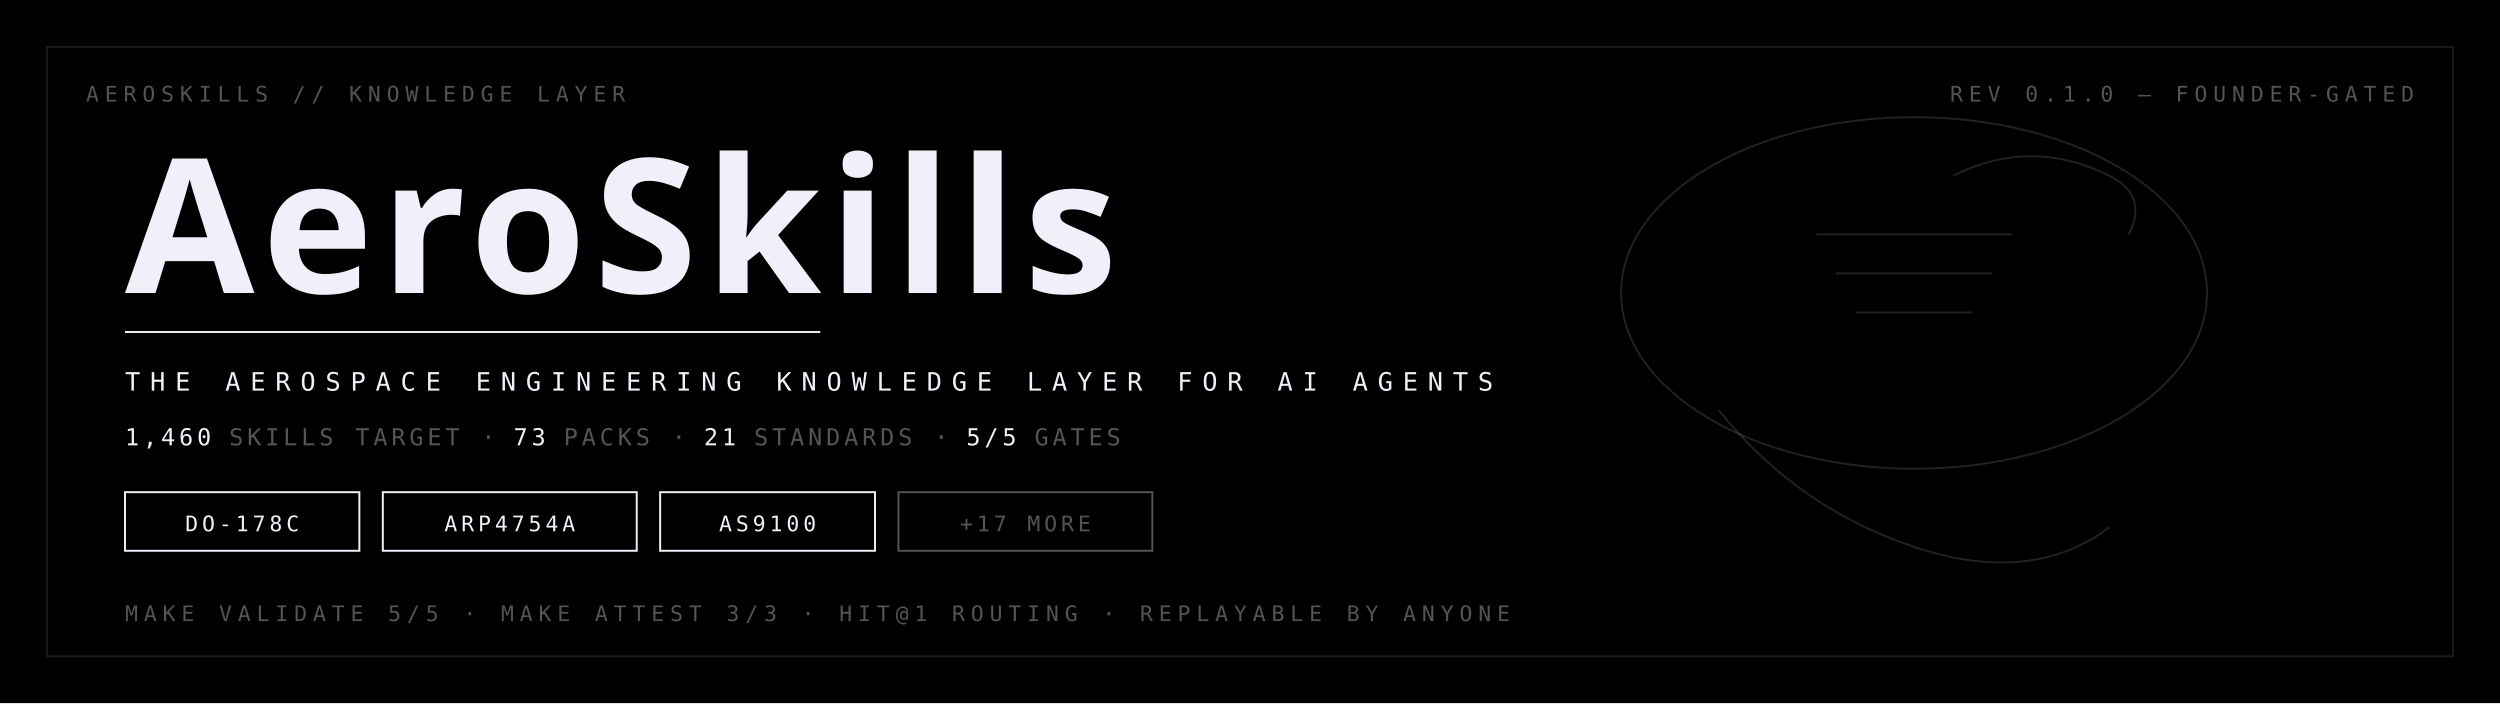
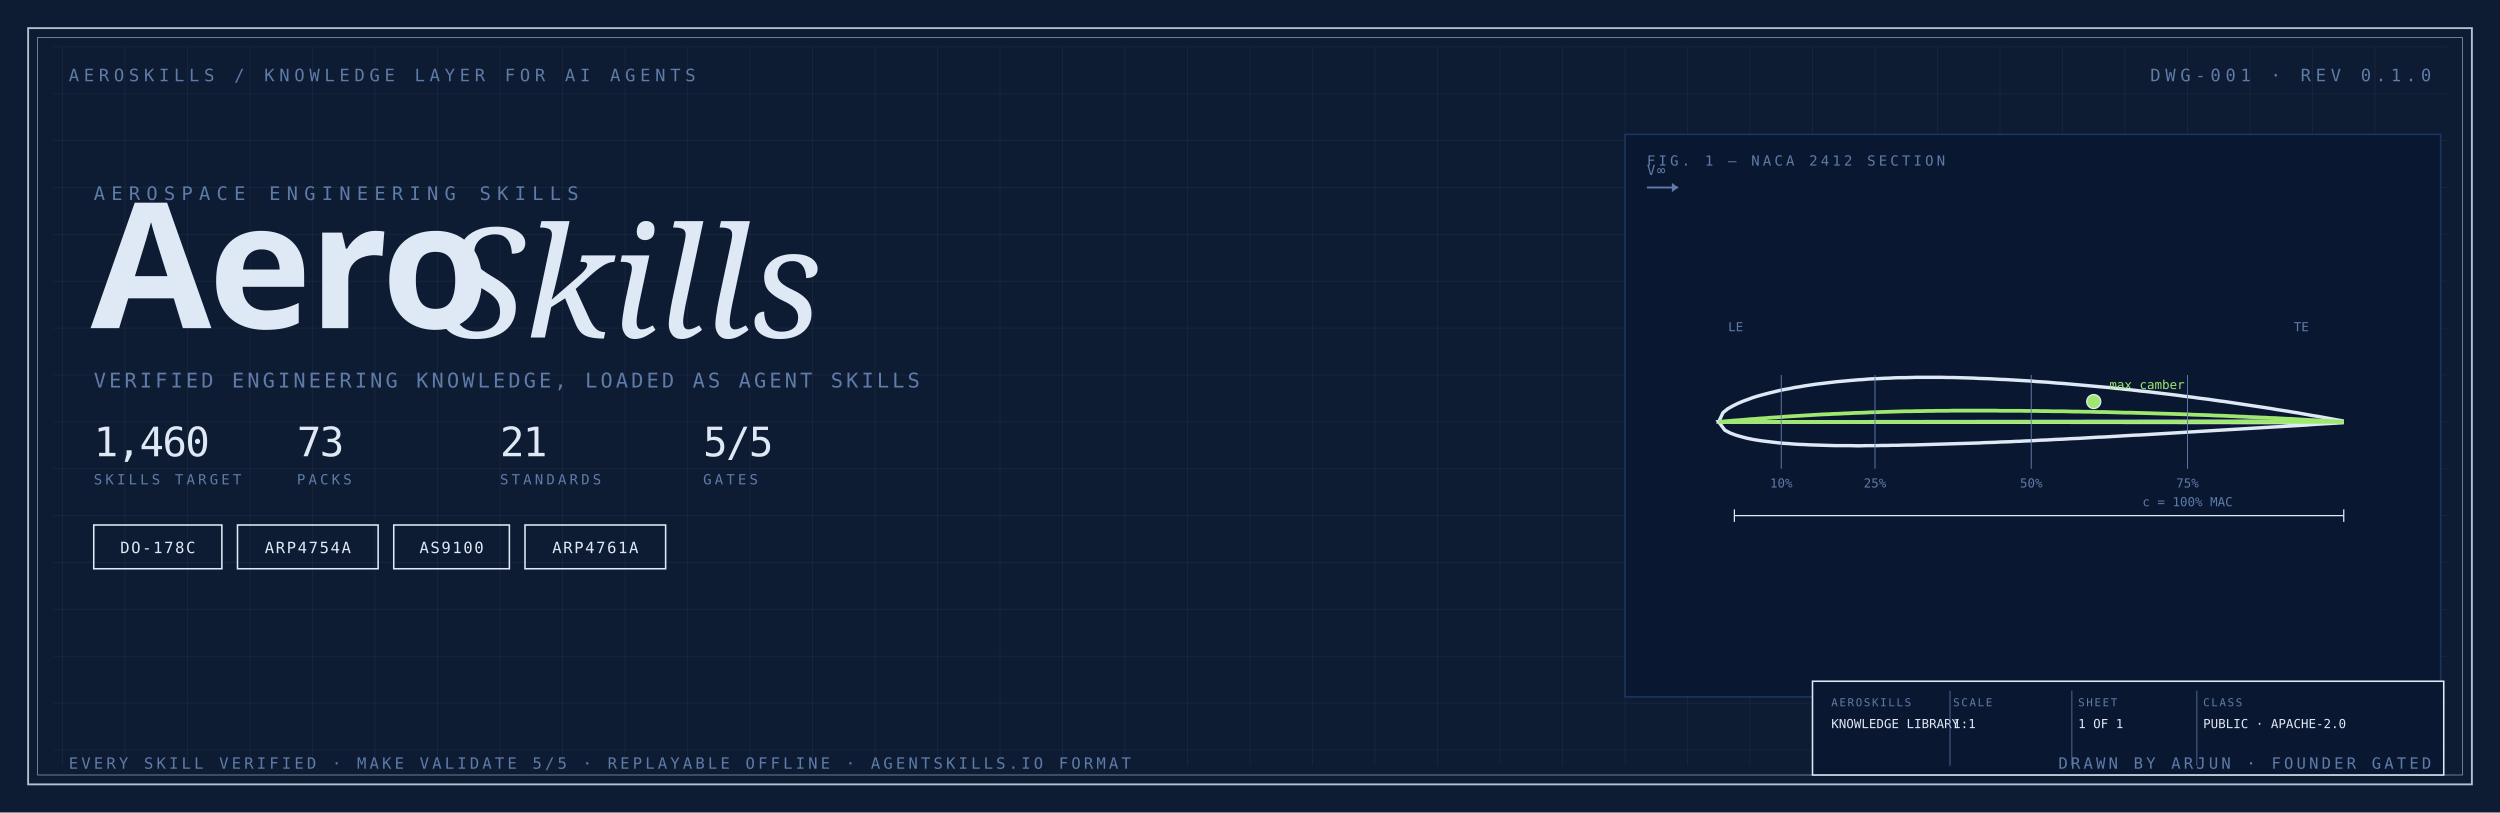
- <svg xmlns="http://www.w3.org/2000/svg" width="1280" height="360" viewBox="0 0 1280 360">
+ <svg xmlns="http://www.w3.org/2000/svg" width="1600" height="520" viewBox="0 0 1600 520">
  <defs>
    <style>
-       .display { font-family: "Barlow Condensed", "DIN Condensed", "Arial Narrow", sans-serif; font-weight: 700; text-transform: uppercase; }
-       .mono   { font-family: "JetBrains Mono", "IBM Plex Mono", "Menlo", monospace; }
+       .cond { font-family: "Barlow Condensed", "DIN Condensed", "Arial Narrow", sans-serif; font-weight: 700; text-transform: uppercase; }
+       .mono { font-family: "JetBrains Mono", "IBM Plex Mono", "Menlo", monospace; }
+       .serif { font-family: "Instrument Serif", "Georgia", serif; font-style: italic; }
    </style>
  </defs>
-   <rect width="1280" height="360" fill="#000000" />
-   <rect x="24" y="24" width="1232" height="312" fill="none" stroke="#1a1a1e" stroke-width="1" />
-   <g class="mono" font-size="11" fill="#545457" letter-spacing="3">
-     <text x="44" y="52">AEROSKILLS // KNOWLEDGE LAYER</text>
-     <text x="1236" y="52" text-anchor="end">REV 0.1.0 — FOUNDER-GATED</text>
-   </g>
-   <text class="display" x="64" y="150" font-size="96" fill="#f0f0fa" letter-spacing="4">AeroSkills</text>
-   <line x1="64" y1="170" x2="420" y2="170" stroke="#f0f0fa" stroke-width="1" />
-   <text class="mono" x="64" y="200" font-size="13" fill="#f0f0fa" letter-spacing="5">THE AEROSPACE ENGINEERING KNOWLEDGE LAYER FOR AI AGENTS</text>
-   <text class="mono" x="64" y="228" font-size="12" fill="#545457" letter-spacing="2">
-     <tspan fill="#f0f0fa">1,460</tspan> SKILLS TARGET · <tspan fill="#f0f0fa">73</tspan> PACKS · <tspan fill="#f0f0fa">21</tspan> STANDARDS · <tspan fill="#f0f0fa">5/5</tspan> GATES
-   </text>
-   <g class="mono" font-size="11" letter-spacing="2">
-     <rect x="64" y="252" width="120" height="30" fill="none" stroke="#f0f0fa" stroke-width="1" />
-     <text x="124" y="272" text-anchor="middle" fill="#f0f0fa">DO-178C</text>
-     <rect x="196" y="252" width="130" height="30" fill="none" stroke="#f0f0fa" stroke-width="1" />
-     <text x="261" y="272" text-anchor="middle" fill="#f0f0fa">ARP4754A</text>
-     <rect x="338" y="252" width="110" height="30" fill="none" stroke="#f0f0fa" stroke-width="1" />
-     <text x="393" y="272" text-anchor="middle" fill="#f0f0fa">AS9100</text>
-     <rect x="460" y="252" width="130" height="30" fill="none" stroke="#545457" stroke-width="1" />
-     <text x="525" y="272" text-anchor="middle" fill="#545457">+17 MORE</text>
-   </g>
-   <text class="mono" x="64" y="318" font-size="11" fill="#545457" letter-spacing="3">MAKE VALIDATE 5/5 · MAKE ATTEST 3/3 · HIT@1 ROUTING · REPLAYABLE BY ANYONE</text>
-   <g stroke="#f0f0fa" stroke-opacity="0.14" stroke-width="1" fill="none">
-     <ellipse cx="980" cy="150" rx="150" ry="90" />
-     <path d="M880 210 Q 920 260 980 280 Q 1040 300 1080 270" />
-     <path d="M1000 90 Q 1040 70 1080 90 Q 1100 100 1090 120" />
-     <line x1="930" y1="120" x2="1030" y2="120" />
-     <line x1="940" y1="140" x2="1020" y2="140" />
-     <line x1="950" y1="160" x2="1010" y2="160" />
-   </g>
+   <rect width="1600" height="520" fill="#0d1b33" />
+   <rect x="18" y="18" width="1564" height="484" fill="none" stroke="#dfe8f5" stroke-width="1.2" stroke-opacity="0.8" />
+   <rect x="24" y="24" width="1552" height="472" fill="none" stroke="#dfe8f5" stroke-width="0.6" stroke-opacity="0.5" />
+   <line x1="40" y1="30" x2="40" y2="490" stroke="#dfe8f5" stroke-opacity="0.06" stroke-width="0.5" />
+   <line x1="80" y1="30" x2="80" y2="490" stroke="#dfe8f5" stroke-opacity="0.06" stroke-width="0.5" />
+   <line x1="120" y1="30" x2="120" y2="490" stroke="#dfe8f5" stroke-opacity="0.06" stroke-width="0.5" />
+   <line x1="160" y1="30" x2="160" y2="490" stroke="#dfe8f5" stroke-opacity="0.06" stroke-width="0.5" />
+   <line x1="200" y1="30" x2="200" y2="490" stroke="#dfe8f5" stroke-opacity="0.06" stroke-width="0.5" />
+   <line x1="240" y1="30" x2="240" y2="490" stroke="#dfe8f5" stroke-opacity="0.06" stroke-width="0.5" />
+   <line x1="280" y1="30" x2="280" y2="490" stroke="#dfe8f5" stroke-opacity="0.06" stroke-width="0.5" />
+   <line x1="320" y1="30" x2="320" y2="490" stroke="#dfe8f5" stroke-opacity="0.06" stroke-width="0.5" />
+   <line x1="360" y1="30" x2="360" y2="490" stroke="#dfe8f5" stroke-opacity="0.06" stroke-width="0.5" />
+   <line x1="400" y1="30" x2="400" y2="490" stroke="#dfe8f5" stroke-opacity="0.06" stroke-width="0.5" />
+   <line x1="440" y1="30" x2="440" y2="490" stroke="#dfe8f5" stroke-opacity="0.06" stroke-width="0.5" />
+   <line x1="480" y1="30" x2="480" y2="490" stroke="#dfe8f5" stroke-opacity="0.06" stroke-width="0.5" />
+   <line x1="520" y1="30" x2="520" y2="490" stroke="#dfe8f5" stroke-opacity="0.06" stroke-width="0.5" />
+   <line x1="560" y1="30" x2="560" y2="490" stroke="#dfe8f5" stroke-opacity="0.06" stroke-width="0.5" />
+   <line x1="600" y1="30" x2="600" y2="490" stroke="#dfe8f5" stroke-opacity="0.06" stroke-width="0.5" />
+   <line x1="640" y1="30" x2="640" y2="490" stroke="#dfe8f5" stroke-opacity="0.06" stroke-width="0.5" />
+   <line x1="680" y1="30" x2="680" y2="490" stroke="#dfe8f5" stroke-opacity="0.06" stroke-width="0.5" />
+   <line x1="720" y1="30" x2="720" y2="490" stroke="#dfe8f5" stroke-opacity="0.06" stroke-width="0.5" />
+   <line x1="760" y1="30" x2="760" y2="490" stroke="#dfe8f5" stroke-opacity="0.06" stroke-width="0.5" />
+   <line x1="800" y1="30" x2="800" y2="490" stroke="#dfe8f5" stroke-opacity="0.06" stroke-width="0.5" />
+   <line x1="840" y1="30" x2="840" y2="490" stroke="#dfe8f5" stroke-opacity="0.06" stroke-width="0.5" />
+   <line x1="880" y1="30" x2="880" y2="490" stroke="#dfe8f5" stroke-opacity="0.06" stroke-width="0.5" />
+   <line x1="920" y1="30" x2="920" y2="490" stroke="#dfe8f5" stroke-opacity="0.06" stroke-width="0.5" />
+   <line x1="960" y1="30" x2="960" y2="490" stroke="#dfe8f5" stroke-opacity="0.06" stroke-width="0.5" />
+   <line x1="1000" y1="30" x2="1000" y2="490" stroke="#dfe8f5" stroke-opacity="0.06" stroke-width="0.5" />
+   <line x1="1040" y1="30" x2="1040" y2="490" stroke="#dfe8f5" stroke-opacity="0.06" stroke-width="0.5" />
+   <line x1="1080" y1="30" x2="1080" y2="490" stroke="#dfe8f5" stroke-opacity="0.06" stroke-width="0.5" />
+   <line x1="1120" y1="30" x2="1120" y2="490" stroke="#dfe8f5" stroke-opacity="0.06" stroke-width="0.5" />
+   <line x1="1160" y1="30" x2="1160" y2="490" stroke="#dfe8f5" stroke-opacity="0.06" stroke-width="0.5" />
+   <line x1="1200" y1="30" x2="1200" y2="490" stroke="#dfe8f5" stroke-opacity="0.06" stroke-width="0.5" />
+   <line x1="1240" y1="30" x2="1240" y2="490" stroke="#dfe8f5" stroke-opacity="0.06" stroke-width="0.5" />
+   <line x1="1280" y1="30" x2="1280" y2="490" stroke="#dfe8f5" stroke-opacity="0.06" stroke-width="0.5" />
+   <line x1="1320" y1="30" x2="1320" y2="490" stroke="#dfe8f5" stroke-opacity="0.06" stroke-width="0.5" />
+   <line x1="1360" y1="30" x2="1360" y2="490" stroke="#dfe8f5" stroke-opacity="0.06" stroke-width="0.5" />
+   <line x1="1400" y1="30" x2="1400" y2="490" stroke="#dfe8f5" stroke-opacity="0.06" stroke-width="0.5" />
+   <line x1="1440" y1="30" x2="1440" y2="490" stroke="#dfe8f5" stroke-opacity="0.06" stroke-width="0.5" />
+   <line x1="1480" y1="30" x2="1480" y2="490" stroke="#dfe8f5" stroke-opacity="0.06" stroke-width="0.5" />
+   <line x1="1520" y1="30" x2="1520" y2="490" stroke="#dfe8f5" stroke-opacity="0.06" stroke-width="0.5" />
+   <line x1="34" y1="30" x2="1566" y2="30" stroke="#dfe8f5" stroke-opacity="0.06" stroke-width="0.5" />
+   <line x1="34" y1="60" x2="1566" y2="60" stroke="#dfe8f5" stroke-opacity="0.06" stroke-width="0.5" />
+   <line x1="34" y1="90" x2="1566" y2="90" stroke="#dfe8f5" stroke-opacity="0.06" stroke-width="0.5" />
+   <line x1="34" y1="120" x2="1566" y2="120" stroke="#dfe8f5" stroke-opacity="0.06" stroke-width="0.5" />
+   <line x1="34" y1="150" x2="1566" y2="150" stroke="#dfe8f5" stroke-opacity="0.06" stroke-width="0.5" />
+   <line x1="34" y1="180" x2="1566" y2="180" stroke="#dfe8f5" stroke-opacity="0.06" stroke-width="0.5" />
+   <line x1="34" y1="210" x2="1566" y2="210" stroke="#dfe8f5" stroke-opacity="0.06" stroke-width="0.5" />
+   <line x1="34" y1="240" x2="1566" y2="240" stroke="#dfe8f5" stroke-opacity="0.06" stroke-width="0.5" />
+   <line x1="34" y1="270" x2="1566" y2="270" stroke="#dfe8f5" stroke-opacity="0.06" stroke-width="0.5" />
+   <line x1="34" y1="300" x2="1566" y2="300" stroke="#dfe8f5" stroke-opacity="0.06" stroke-width="0.5" />
+   <line x1="34" y1="330" x2="1566" y2="330" stroke="#dfe8f5" stroke-opacity="0.06" stroke-width="0.5" />
+   <line x1="34" y1="360" x2="1566" y2="360" stroke="#dfe8f5" stroke-opacity="0.06" stroke-width="0.5" />
+   <line x1="34" y1="390" x2="1566" y2="390" stroke="#dfe8f5" stroke-opacity="0.06" stroke-width="0.5" />
+   <line x1="34" y1="420" x2="1566" y2="420" stroke="#dfe8f5" stroke-opacity="0.06" stroke-width="0.5" />
+   <line x1="34" y1="450" x2="1566" y2="450" stroke="#dfe8f5" stroke-opacity="0.06" stroke-width="0.5" />
+   <line x1="34" y1="480" x2="1566" y2="480" stroke="#dfe8f5" stroke-opacity="0.06" stroke-width="0.5" />
+   <text class="mono" x="44" y="52" font-size="11" fill="#5f7ba8" letter-spacing="3">AEROSKILLS / KNOWLEDGE LAYER FOR AI AGENTS</text>
+   <text class="mono" x="1556" y="52" text-anchor="end" font-size="11" fill="#5f7ba8" letter-spacing="3">DWG-001 · REV 0.1.0</text>
+   <text class="mono" x="60" y="128" font-size="12" fill="#5f7ba8" letter-spacing="4">AEROSPACE ENGINEERING SKILLS</text>
+   <text class="cond" x="58" y="210" font-size="112" fill="#dfe8f5" letter-spacing="-2">Aero</text>
+   <text class="serif" x="282" y="216" font-size="98" fill="#dfe8f5">Skills</text>
+   <text class="mono" x="60" y="248" font-size="13" fill="#5f7ba8" letter-spacing="2">VERIFIED ENGINEERING KNOWLEDGE, LOADED AS AGENT SKILLS</text>
+   <text class="mono" x="60" y="292" font-size="26" fill="#dfe8f5" letter-spacing="-1">1,460</text>
+   <text class="mono" x="60" y="310" font-size="9" fill="#5f7ba8" letter-spacing="2">SKILLS TARGET</text>
+   <text class="mono" x="190" y="292" font-size="26" fill="#dfe8f5" letter-spacing="-1">73</text>
+   <text class="mono" x="190" y="310" font-size="9" fill="#5f7ba8" letter-spacing="2">PACKS</text>
+   <text class="mono" x="320" y="292" font-size="26" fill="#dfe8f5" letter-spacing="-1">21</text>
+   <text class="mono" x="320" y="310" font-size="9" fill="#5f7ba8" letter-spacing="2">STANDARDS</text>
+   <text class="mono" x="450" y="292" font-size="26" fill="#dfe8f5" letter-spacing="-1">5/5</text>
+   <text class="mono" x="450" y="310" font-size="9" fill="#5f7ba8" letter-spacing="2">GATES</text>
+   <rect x="60" y="336" width="82" height="28" fill="none" stroke="#dfe8f5" stroke-width="1" />
+   <text class="mono" x="101.0" y="354" text-anchor="middle" font-size="10" fill="#dfe8f5" letter-spacing="1">DO-178C</text>
+   <rect x="152" y="336" width="90" height="28" fill="none" stroke="#dfe8f5" stroke-width="1" />
+   <text class="mono" x="197.0" y="354" text-anchor="middle" font-size="10" fill="#dfe8f5" letter-spacing="1">ARP4754A</text>
+   <rect x="252" y="336" width="74" height="28" fill="none" stroke="#dfe8f5" stroke-width="1" />
+   <text class="mono" x="289.0" y="354" text-anchor="middle" font-size="10" fill="#dfe8f5" letter-spacing="1">AS9100</text>
+   <rect x="336" y="336" width="90" height="28" fill="none" stroke="#dfe8f5" stroke-width="1" />
+   <text class="mono" x="381.0" y="354" text-anchor="middle" font-size="10" fill="#dfe8f5" letter-spacing="1">ARP4761A</text>
+   <rect x="1040" y="86" width="522" height="360" fill="#0a1730" stroke="#1c3560" stroke-width="1" />
+   <text class="mono" x="1054" y="106" font-size="9" fill="#5f7ba8" letter-spacing="2">FIG. 1 — NACA 2412 SECTION</text>
+   <line x1="1100.0" y1="270.0" x2="1500.0" y2="270.0" stroke="#dfe8f5" stroke-width="0.8" stroke-dasharray="6 4" stroke-opacity="0.7" />
+   <polygon points="1100.0,270.0 1102.7,264.1 1105.8,261.6 1109.0,259.8 1112.2,258.2 1115.5,256.8 1118.8,255.6 1122.0,254.4 1125.3,253.4 1128.6,252.5 1132.0,251.6 1135.3,250.8 1138.6,250.0 1141.9,249.3 1145.3,248.7 1148.6,248.0 1152.0,247.5 1155.3,246.9 1158.7,246.4 1162.0,245.9 1165.4,245.5 1168.7,245.1 1172.1,244.7 1175.5,244.3 1178.9,244.0 1182.2,243.7 1185.6,243.4 1189.0,243.1 1192.4,242.9 1195.7,242.6 1199.1,242.4 1202.5,242.3 1205.9,242.1 1209.3,242.0 1212.6,241.8 1216.0,241.7 1219.4,241.7 1222.8,241.6 1226.2,241.5 1229.6,241.5 1232.9,241.5 1236.3,241.5 1239.7,241.5 1243.1,241.5 1246.5,241.6 1249.9,241.6 1253.2,241.7 1256.6,241.8 1260.0,241.9 1263.4,242.0 1266.7,242.2 1270.1,242.3 1273.4,242.4 1276.8,242.6 1280.1,242.8 1283.5,242.9 1286.8,243.1 1290.2,243.3 1293.5,243.5 1296.9,243.7 1300.2,243.9 1303.6,244.2 1306.9,244.4 1310.3,244.6 1313.6,244.9 1317.0,245.2 1320.3,245.4 1323.7,245.7 1327.0,246.0 1330.4,246.3 1333.7,246.6 1337.1,246.9 1340.4,247.2 1343.7,247.5 1347.1,247.8 1350.4,248.1 1353.8,248.5 1357.1,248.8 1360.5,249.2 1363.8,249.5 1367.1,249.9 1370.5,250.3 1373.8,250.6 1377.2,251.0 1380.5,251.4 1383.8,251.8 1387.2,252.2 1390.5,252.6 1393.8,253.0 1397.2,253.5 1400.5,253.9 1403.8,254.3 1407.2,254.8 1410.5,255.2 1413.8,255.6 1417.1,256.1 1420.5,256.6 1423.8,257.0 1427.1,257.5 1430.4,258.0 1433.8,258.5 1437.1,259.0 1440.4,259.5 1443.7,260.0 1447.1,260.5 1450.4,261.0 1453.7,261.5 1457.0,262.1 1460.3,262.6 1463.6,263.1 1467.0,263.7 1470.3,264.2 1473.6,264.8 1476.9,265.4 1480.2,266.0 1483.5,266.5 1486.8,267.1 1490.1,267.7 1493.4,268.3 1496.7,268.9 1500.0,269.5" fill="none" stroke="#dfe8f5" stroke-width="2.2" />
+   <polygon points="1500.0,270.5 1496.6,270.7 1493.2,270.9 1489.9,271.1 1486.5,271.3 1483.2,271.5 1479.8,271.7 1476.4,272.0 1473.1,272.2 1469.7,272.4 1466.4,272.6 1463.0,272.8 1459.7,273.0 1456.3,273.2 1453.0,273.4 1449.6,273.6 1446.3,273.8 1442.9,274.0 1439.6,274.2 1436.2,274.4 1432.9,274.6 1429.6,274.8 1426.2,275.0 1422.9,275.2 1419.5,275.4 1416.2,275.6 1412.9,275.8 1409.5,276.0 1406.2,276.2 1402.8,276.4 1399.5,276.6 1396.2,276.8 1392.8,277.0 1389.5,277.2 1386.2,277.4 1382.8,277.6 1379.5,277.8 1376.2,278.0 1372.9,278.2 1369.5,278.4 1366.2,278.5 1362.9,278.7 1359.5,278.9 1356.2,279.1 1352.9,279.3 1349.6,279.5 1346.2,279.7 1342.9,279.8 1339.6,280.0 1336.3,280.2 1333.0,280.4 1329.6,280.6 1326.3,280.7 1323.0,280.9 1319.7,281.1 1316.4,281.2 1313.0,281.4 1309.7,281.6 1306.4,281.7 1303.1,281.9 1299.8,282.1 1296.4,282.2 1293.1,282.4 1289.8,282.5 1286.5,282.7 1283.2,282.8 1279.9,282.9 1276.6,283.1 1273.2,283.2 1269.9,283.3 1266.6,283.5 1263.3,283.6 1260.0,283.7 1256.7,283.8 1253.4,283.9 1250.1,284.0 1246.9,284.1 1243.6,284.2 1240.3,284.3 1237.0,284.4 1233.7,284.5 1230.4,284.6 1227.2,284.7 1223.9,284.8 1220.6,284.8 1217.3,284.9 1214.0,285.0 1210.7,285.0 1207.5,285.1 1204.2,285.1 1200.9,285.2 1197.6,285.2 1194.3,285.2 1191.0,285.3 1187.7,285.3 1184.4,285.2 1181.1,285.2 1177.8,285.2 1174.6,285.2 1171.3,285.1 1167.9,285.0 1164.6,284.9 1161.3,284.8 1158.0,284.7 1154.7,284.5 1151.4,284.4 1148.1,284.2 1144.7,283.9 1141.4,283.7 1138.1,283.4 1134.7,283.0 1131.4,282.6 1128.0,282.2 1124.6,281.7 1121.2,281.1 1117.8,280.4 1114.4,279.5 1111.0,278.5 1107.5,277.2 1103.9,275.3 1100.0,270.0" fill="none" stroke="#dfe8f5" stroke-width="2.2" />
+   <polygon points="1100.0,270.0 1103.3,269.7 1106.7,269.4 1110.0,269.1 1113.3,268.9 1116.7,268.6 1120.0,268.3 1123.3,268.1 1126.7,267.8 1130.0,267.6 1133.3,267.3 1136.7,267.1 1140.0,266.9 1143.3,266.6 1146.7,266.4 1150.0,266.2 1153.3,266.0 1156.7,265.8 1160.0,265.6 1163.3,265.4 1166.7,265.2 1170.0,265.1 1173.3,264.9 1176.7,264.8 1180.0,264.6 1183.3,264.5 1186.7,264.3 1190.0,264.2 1193.3,264.1 1196.7,263.9 1200.0,263.8 1203.3,263.7 1206.7,263.6 1210.0,263.5 1213.3,263.4 1216.7,263.3 1220.0,263.2 1223.3,263.2 1226.7,263.1 1230.0,263.1 1233.3,263.0 1236.7,263.0 1240.0,262.9 1243.3,262.9 1246.7,262.9 1250.0,262.8 1253.3,262.8 1256.7,262.8 1260.0,262.8 1263.3,262.8 1266.7,262.8 1270.0,262.8 1273.3,262.8 1276.7,262.8 1280.0,262.9 1283.3,262.9 1286.7,262.9 1290.0,262.9 1293.3,262.9 1296.7,263.0 1300.0,263.0 1303.3,263.0 1306.7,263.1 1310.0,263.1 1313.3,263.2 1316.7,263.2 1320.0,263.2 1323.3,263.3 1326.7,263.4 1330.0,263.4 1333.3,263.5 1336.7,263.5 1340.0,263.6 1343.3,263.7 1346.7,263.7 1350.0,263.8 1353.3,263.9 1356.7,264.0 1360.0,264.1 1363.3,264.1 1366.7,264.2 1370.0,264.3 1373.3,264.4 1376.7,264.5 1380.0,264.6 1383.3,264.7 1386.7,264.8 1390.0,264.9 1393.3,265.0 1396.7,265.1 1400.0,265.2 1403.3,265.4 1406.7,265.5 1410.0,265.6 1413.3,265.7 1416.7,265.9 1420.0,266.0 1423.3,266.1 1426.7,266.3 1430.0,266.4 1433.3,266.6 1436.7,266.7 1440.0,266.9 1443.3,267.0 1446.7,267.2 1450.0,267.3 1453.3,267.5 1456.7,267.6 1460.0,267.8 1463.3,268.0 1466.7,268.1 1470.0,268.3 1473.3,268.5 1476.7,268.7 1480.0,268.9 1483.3,269.0 1486.7,269.2 1490.0,269.4 1493.3,269.6 1496.7,269.8 1500.0,270.0" fill="none" stroke="#9fe870" stroke-width="2.4" />
+   <circle cx="1340.0" cy="257.0" r="4.5" fill="#9fe870" stroke="#dfe8f5" stroke-width="0.8" />
+   <text class="mono" x="1350" y="249" font-size="8" fill="#9fe870">max camber</text>
+   <line x1="1140.0" y1="240" x2="1140.0" y2="300" stroke="#5f7ba8" stroke-width="0.6" />
+   <text class="mono" x="1140.0" y="312" text-anchor="middle" font-size="8" fill="#5f7ba8">10%</text>
+   <line x1="1200.0" y1="240" x2="1200.0" y2="300" stroke="#5f7ba8" stroke-width="0.6" />
+   <text class="mono" x="1200.0" y="312" text-anchor="middle" font-size="8" fill="#5f7ba8">25%</text>
+   <line x1="1300.0" y1="240" x2="1300.0" y2="300" stroke="#5f7ba8" stroke-width="0.6" />
+   <text class="mono" x="1300.0" y="312" text-anchor="middle" font-size="8" fill="#5f7ba8">50%</text>
+   <line x1="1400.0" y1="240" x2="1400.0" y2="300" stroke="#5f7ba8" stroke-width="0.6" />
+   <text class="mono" x="1400.0" y="312" text-anchor="middle" font-size="8" fill="#5f7ba8">75%</text>
+   <line x1="1110" y1="330" x2="1500.0" y2="330" stroke="#dfe8f5" stroke-width="0.8" />
+   <line x1="1110" y1="326" x2="1110" y2="334" stroke="#dfe8f5" stroke-width="0.8" />
+   <line x1="1500.0" y1="326" x2="1500.0" y2="334" stroke="#dfe8f5" stroke-width="0.8" />
+   <text class="mono" x="1400" y="324" text-anchor="middle" font-size="8" fill="#5f7ba8">c = 100% MAC</text>
+   <line x1="1054" y1="120" x2="1074" y2="120" stroke="#5f7ba8" stroke-width="1.2" />
+   <polygon points="1074,120 1070,117 1070,123" fill="#5f7ba8" />
+   <text class="mono" x="1054" y="112" font-size="9" fill="#5f7ba8" letter-spacing="1">V∞</text>
+   <text class="mono" x="1106" y="212" font-size="8" fill="#5f7ba8">LE</text>
+   <text class="mono" x="1468" y="212" font-size="8" fill="#5f7ba8">TE</text>
+   <rect x="1160" y="436" width="404" height="60" fill="#0a1730" stroke="#dfe8f5" stroke-width="1" />
+   <text class="mono" x="1172" y="452" font-size="7" fill="#5f7ba8" letter-spacing="1">AEROSKILLS</text>
+   <text class="mono" x="1172" y="466" font-size="8" fill="#dfe8f5">KNOWLEDGE LIBRARY</text>
+   <line x1="1248" y1="442" x2="1248" y2="490" stroke="#5f7ba8" stroke-width="0.5" />
+   <text class="mono" x="1250" y="452" font-size="7" fill="#5f7ba8" letter-spacing="1">SCALE</text>
+   <text class="mono" x="1250" y="466" font-size="8" fill="#dfe8f5">1:1</text>
+   <line x1="1326" y1="442" x2="1326" y2="490" stroke="#5f7ba8" stroke-width="0.5" />
+   <text class="mono" x="1330" y="452" font-size="7" fill="#5f7ba8" letter-spacing="1">SHEET</text>
+   <text class="mono" x="1330" y="466" font-size="8" fill="#dfe8f5">1 OF 1</text>
+   <line x1="1406" y1="442" x2="1406" y2="490" stroke="#5f7ba8" stroke-width="0.5" />
+   <text class="mono" x="1410" y="452" font-size="7" fill="#5f7ba8" letter-spacing="1">CLASS</text>
+   <text class="mono" x="1410" y="466" font-size="8" fill="#dfe8f5">PUBLIC · APACHE-2.0</text>
+   <text class="mono" x="44" y="492" font-size="10" fill="#5f7ba8" letter-spacing="2">EVERY SKILL VERIFIED · MAKE VALIDATE 5/5 · REPLAYABLE OFFLINE · AGENTSKILLS.IO FORMAT</text>
+   <text class="mono" x="1556" y="492" text-anchor="end" font-size="10" fill="#5f7ba8" letter-spacing="2">DRAWN BY ARJUN · FOUNDER GATED</text>
</svg>
